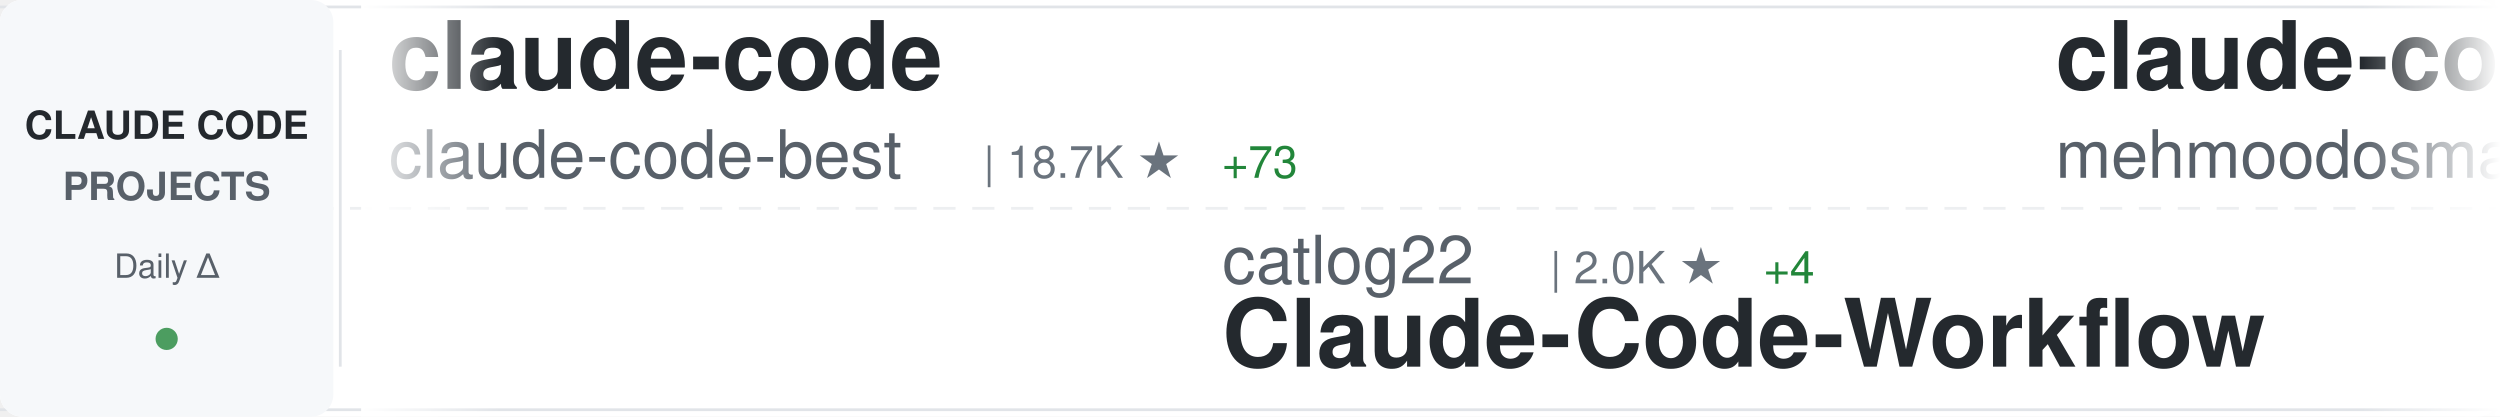
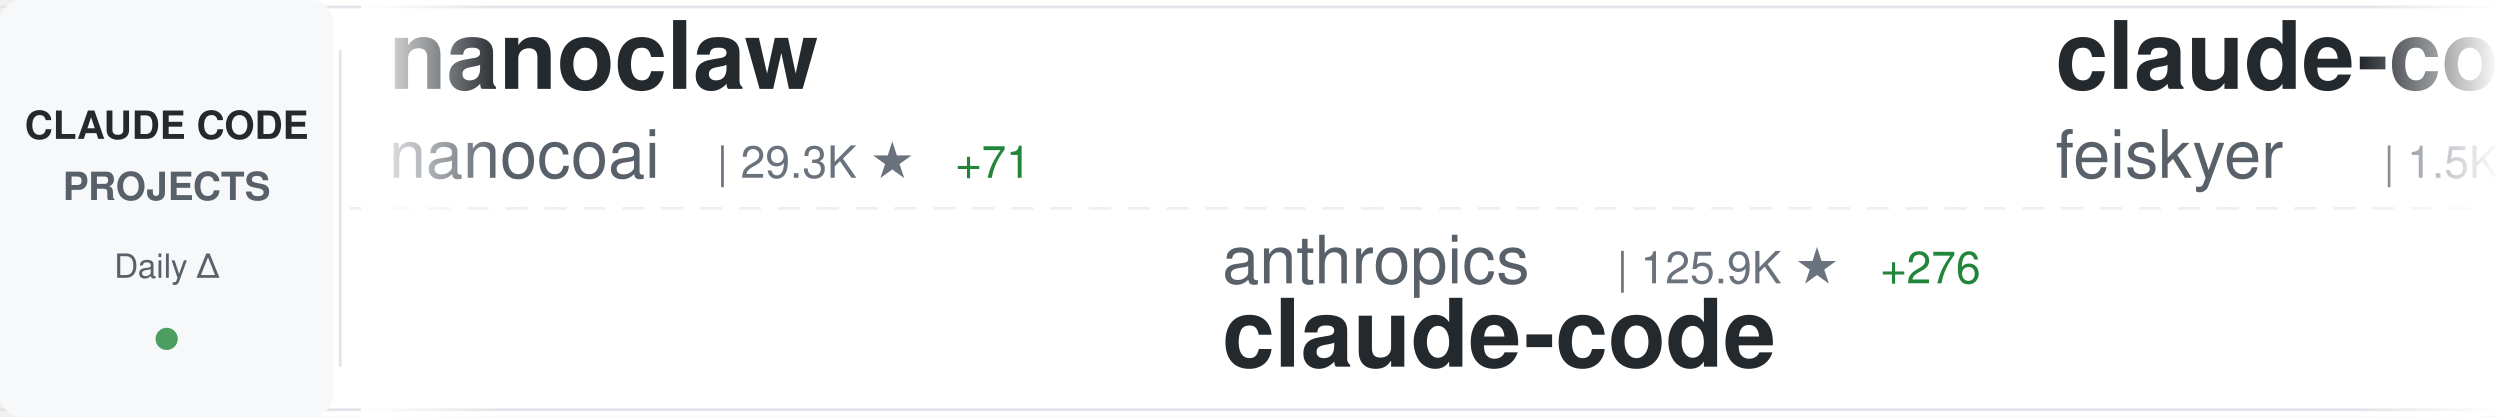
<svg xmlns="http://www.w3.org/2000/svg" width="900" height="150">
  <defs>
    <linearGradient id="awesomeLeftFade" x1="0%" y1="0%" x2="100%" y2="0%">
      <stop offset="0%" style="stop-color:#ffffff;stop-opacity:1" />
      <stop offset="100%" style="stop-color:#ffffff;stop-opacity:0" />
    </linearGradient>
    <linearGradient id="awesomeRightFade" x1="0%" y1="0%" x2="100%" y2="0%">
      <stop offset="0%" style="stop-color:#ffffff;stop-opacity:0" />
      <stop offset="100%" style="stop-color:#ffffff;stop-opacity:1" />
    </linearGradient>
  </defs>
  <rect width="900" height="150" fill="#ffffff" rx="8" />
  <rect x="0" y="2" width="900" height="1" fill="#e1e4e8" />
  <rect x="0" y="147" width="900" height="1" fill="#e1e4e8" />
  <line x1="0" y1="75" x2="900" y2="75" stroke="#e1e4e8" stroke-width="1" stroke-dasharray="8 6" opacity="0.6" />
  <rect x="0" y="0" width="120" height="150" fill="#f6f8fa" rx="8" />
  <text x="60" y="50" font-family="-apple-system, BlinkMacSystemFont, 'Segoe UI', Helvetica, Arial, sans-serif" font-size="14" font-weight="600" fill="#24292e" text-anchor="middle">CLAUDE CODE</text>
  <text x="60" y="72" font-family="-apple-system, BlinkMacSystemFont, 'Segoe UI', Helvetica, Arial, sans-serif" font-size="14" font-weight="600" fill="#586069" text-anchor="middle">PROJECTS</text>
  <text x="60" y="100" font-family="-apple-system, BlinkMacSystemFont, 'Segoe UI', Helvetica, Arial, sans-serif" font-size="12" font-weight="500" fill="#586069" text-anchor="middle">Daily Δ</text>
  <circle cx="60" cy="122" r="4" fill="#22863a" opacity="0.8" />
  <rect x="122" y="18" width="1" height="114" fill="#e1e4e8" />
  <clipPath id="awesomeTickerClip">
    <rect x="130" y="0" width="770" height="150" />
  </clipPath>
  <g clip-path="url(#awesomeTickerClip)">
    <g id="awesomeTickerItems">
      <animateTransform attributeName="transform" attributeType="XML" type="translate" from="0 0" to="-3000 0" dur="54s" repeatCount="indefinite" />
      <g transform="translate(0, 0)">
-         <text x="140" y="32" font-family="-apple-system, BlinkMacSystemFont, 'Segoe UI', Helvetica, Arial, sans-serif" font-size="34" font-weight="600" fill="#24292e">claude-code</text>
-         <text x="140" y="64" font-family="-apple-system, BlinkMacSystemFont, 'Segoe UI', Helvetica, Arial, sans-serif" font-size="24" font-weight="400" fill="#586069">claude-code-best</text>
-         <text x="354" y="64" font-family="-apple-system, BlinkMacSystemFont, 'Segoe UI', Helvetica, Arial, sans-serif" font-size="16" font-weight="500" fill="#6a737d">| 18.7K ★</text>
-         <text x="440" y="64" font-family="-apple-system, BlinkMacSystemFont, 'Segoe UI', Helvetica, Arial, sans-serif" font-size="16" font-weight="500" fill="#22863a"> +73</text>
+         <text x="140" y="32" font-family="-apple-system, BlinkMacSystemFont, 'Segoe UI', Helvetica, Arial, sans-serif" font-size="34" font-weight="600" fill="#24292e">nanoclaw</text>
+         <text x="140" y="64" font-family="-apple-system, BlinkMacSystemFont, 'Segoe UI', Helvetica, Arial, sans-serif" font-size="24" font-weight="400" fill="#586069">nanocoai</text>
+         <text x="258" y="64" font-family="-apple-system, BlinkMacSystemFont, 'Segoe UI', Helvetica, Arial, sans-serif" font-size="16" font-weight="500" fill="#6a737d">| 29.3K ★</text>
+         <text x="344" y="64" font-family="-apple-system, BlinkMacSystemFont, 'Segoe UI', Helvetica, Arial, sans-serif" font-size="16" font-weight="500" fill="#22863a"> +71</text>
      </g>
      <g transform="translate(300, 0)">
-         <text x="140" y="102" font-family="-apple-system, BlinkMacSystemFont, 'Segoe UI', Helvetica, Arial, sans-serif" font-size="24" font-weight="400" fill="#586069">catlog22</text>
-         <text x="258" y="102" font-family="-apple-system, BlinkMacSystemFont, 'Segoe UI', Helvetica, Arial, sans-serif" font-size="16" font-weight="500" fill="#6a737d">| 2.0K ★</text>
-         <text x="335" y="102" font-family="-apple-system, BlinkMacSystemFont, 'Segoe UI', Helvetica, Arial, sans-serif" font-size="16" font-weight="500" fill="#22863a"> +4</text>
-         <text x="140" y="132" font-family="-apple-system, BlinkMacSystemFont, 'Segoe UI', Helvetica, Arial, sans-serif" font-size="34" font-weight="600" fill="#24292e">Claude-Code-Workflow</text>
+         <text x="140" y="102" font-family="-apple-system, BlinkMacSystemFont, 'Segoe UI', Helvetica, Arial, sans-serif" font-size="24" font-weight="400" fill="#586069">anthropics</text>
+         <text x="282" y="102" font-family="-apple-system, BlinkMacSystemFont, 'Segoe UI', Helvetica, Arial, sans-serif" font-size="16" font-weight="500" fill="#6a737d">| 125.9K ★</text>
+         <text x="377" y="102" font-family="-apple-system, BlinkMacSystemFont, 'Segoe UI', Helvetica, Arial, sans-serif" font-size="16" font-weight="500" fill="#22863a"> +276</text>
+         <text x="140" y="132" font-family="-apple-system, BlinkMacSystemFont, 'Segoe UI', Helvetica, Arial, sans-serif" font-size="34" font-weight="600" fill="#24292e">claude-code</text>
      </g>
      <g transform="translate(600, 0)">
-         <text x="140" y="32" font-family="-apple-system, BlinkMacSystemFont, 'Segoe UI', Helvetica, Arial, sans-serif" font-size="34" font-weight="600" fill="#24292e">claude-code</text>
-         <text x="140" y="64" font-family="-apple-system, BlinkMacSystemFont, 'Segoe UI', Helvetica, Arial, sans-serif" font-size="24" font-weight="400" fill="#586069">mehmoodosman</text>
-         <text x="306" y="64" font-family="-apple-system, BlinkMacSystemFont, 'Segoe UI', Helvetica, Arial, sans-serif" font-size="16" font-weight="500" fill="#6a737d">| 168 ★</text>
+         <text x="140" y="32" font-family="-apple-system, BlinkMacSystemFont, 'Segoe UI', Helvetica, Arial, sans-serif" font-size="34" font-weight="600" fill="#24292e">claude-code-settings</text>
+         <text x="140" y="64" font-family="-apple-system, BlinkMacSystemFont, 'Segoe UI', Helvetica, Arial, sans-serif" font-size="24" font-weight="400" fill="#586069">feiskyer</text>
+         <text x="258" y="64" font-family="-apple-system, BlinkMacSystemFont, 'Segoe UI', Helvetica, Arial, sans-serif" font-size="16" font-weight="500" fill="#6a737d">| 1.5K ★</text>
+         <text x="335" y="64" font-family="-apple-system, BlinkMacSystemFont, 'Segoe UI', Helvetica, Arial, sans-serif" font-size="16" font-weight="500" fill="#22863a"> +1</text>
      </g>
      <g transform="translate(900, 0)">
-         <text x="140" y="102" font-family="-apple-system, BlinkMacSystemFont, 'Segoe UI', Helvetica, Arial, sans-serif" font-size="24" font-weight="400" fill="#586069">jarmuine</text>
-         <text x="258" y="102" font-family="-apple-system, BlinkMacSystemFont, 'Segoe UI', Helvetica, Arial, sans-serif" font-size="16" font-weight="500" fill="#6a737d">| 2.2K ★</text>
-         <text x="335" y="102" font-family="-apple-system, BlinkMacSystemFont, 'Segoe UI', Helvetica, Arial, sans-serif" font-size="16" font-weight="500" fill="#22863a"> +1</text>
-         <text x="140" y="132" font-family="-apple-system, BlinkMacSystemFont, 'Segoe UI', Helvetica, Arial, sans-serif" font-size="34" font-weight="600" fill="#24292e">claude-code</text>
+         <text x="140" y="102" font-family="-apple-system, BlinkMacSystemFont, 'Segoe UI', Helvetica, Arial, sans-serif" font-size="24" font-weight="400" fill="#586069">lintsinghua</text>
+         <text x="294" y="102" font-family="-apple-system, BlinkMacSystemFont, 'Segoe UI', Helvetica, Arial, sans-serif" font-size="16" font-weight="500" fill="#6a737d">| 3.4K ★</text>
+         <text x="371" y="102" font-family="-apple-system, BlinkMacSystemFont, 'Segoe UI', Helvetica, Arial, sans-serif" font-size="16" font-weight="500" fill="#22863a"> +4</text>
+         <text x="140" y="132" font-family="-apple-system, BlinkMacSystemFont, 'Segoe UI', Helvetica, Arial, sans-serif" font-size="34" font-weight="600" fill="#24292e">claude-code-book</text>
      </g>
      <g transform="translate(1200, 0)">
-         <text x="140" y="32" font-family="-apple-system, BlinkMacSystemFont, 'Segoe UI', Helvetica, Arial, sans-serif" font-size="34" font-weight="600" fill="#24292e">ClaudeCodeAgents</text>
-         <text x="140" y="64" font-family="-apple-system, BlinkMacSystemFont, 'Segoe UI', Helvetica, Arial, sans-serif" font-size="24" font-weight="400" fill="#586069">darcyegb</text>
-         <text x="258" y="64" font-family="-apple-system, BlinkMacSystemFont, 'Segoe UI', Helvetica, Arial, sans-serif" font-size="16" font-weight="500" fill="#6a737d">| 701 ★</text>
+         <text x="140" y="32" font-family="-apple-system, BlinkMacSystemFont, 'Segoe UI', Helvetica, Arial, sans-serif" font-size="34" font-weight="600" fill="#24292e">sc-claude-code-files</text>
+         <text x="140" y="64" font-family="-apple-system, BlinkMacSystemFont, 'Segoe UI', Helvetica, Arial, sans-serif" font-size="24" font-weight="400" fill="#586069">https-deeplearning-ai</text>
+         <text x="414" y="64" font-family="-apple-system, BlinkMacSystemFont, 'Segoe UI', Helvetica, Arial, sans-serif" font-size="16" font-weight="500" fill="#6a737d">| 516 ★</text>
+         <text x="482" y="64" font-family="-apple-system, BlinkMacSystemFont, 'Segoe UI', Helvetica, Arial, sans-serif" font-size="16" font-weight="500" fill="#22863a"> +1</text>
      </g>
      <g transform="translate(1500, 0)">
-         <text x="140" y="102" font-family="-apple-system, BlinkMacSystemFont, 'Segoe UI', Helvetica, Arial, sans-serif" font-size="24" font-weight="400" fill="#586069">SeemSeam</text>
-         <text x="258" y="102" font-family="-apple-system, BlinkMacSystemFont, 'Segoe UI', Helvetica, Arial, sans-serif" font-size="16" font-weight="500" fill="#6a737d">| 2.7K ★</text>
-         <text x="335" y="102" font-family="-apple-system, BlinkMacSystemFont, 'Segoe UI', Helvetica, Arial, sans-serif" font-size="16" font-weight="500" fill="#22863a"> +8</text>
-         <text x="140" y="132" font-family="-apple-system, BlinkMacSystemFont, 'Segoe UI', Helvetica, Arial, sans-serif" font-size="34" font-weight="600" fill="#24292e">claude_codex_bridge</text>
+         <text x="140" y="102" font-family="-apple-system, BlinkMacSystemFont, 'Segoe UI', Helvetica, Arial, sans-serif" font-size="24" font-weight="400" fill="#586069">fuergaosi233</text>
+         <text x="306" y="102" font-family="-apple-system, BlinkMacSystemFont, 'Segoe UI', Helvetica, Arial, sans-serif" font-size="16" font-weight="500" fill="#6a737d">| 2.6K ★</text>
+         <text x="383" y="102" font-family="-apple-system, BlinkMacSystemFont, 'Segoe UI', Helvetica, Arial, sans-serif" font-size="16" font-weight="500" fill="#22863a"> +2</text>
+         <text x="140" y="132" font-family="-apple-system, BlinkMacSystemFont, 'Segoe UI', Helvetica, Arial, sans-serif" font-size="34" font-weight="600" fill="#24292e">claude-code-proxy</text>
      </g>
      <g transform="translate(1800, 0)">
-         <text x="140" y="32" font-family="-apple-system, BlinkMacSystemFont, 'Segoe UI', Helvetica, Arial, sans-serif" font-size="34" font-weight="600" fill="#24292e">claude-code-hub</text>
-         <text x="140" y="64" font-family="-apple-system, BlinkMacSystemFont, 'Segoe UI', Helvetica, Arial, sans-serif" font-size="24" font-weight="400" fill="#586069">ding113</text>
-         <text x="246" y="64" font-family="-apple-system, BlinkMacSystemFont, 'Segoe UI', Helvetica, Arial, sans-serif" font-size="16" font-weight="500" fill="#6a737d">| 2.9K ★</text>
-         <text x="323" y="64" font-family="-apple-system, BlinkMacSystemFont, 'Segoe UI', Helvetica, Arial, sans-serif" font-size="16" font-weight="500" fill="#22863a"> +9</text>
+         <text x="140" y="32" font-family="-apple-system, BlinkMacSystemFont, 'Segoe UI', Helvetica, Arial, sans-serif" font-size="34" font-weight="600" fill="#24292e">claude-skills</text>
+         <text x="140" y="64" font-family="-apple-system, BlinkMacSystemFont, 'Segoe UI', Helvetica, Arial, sans-serif" font-size="24" font-weight="400" fill="#586069">alirezarezvani</text>
+         <text x="330" y="64" font-family="-apple-system, BlinkMacSystemFont, 'Segoe UI', Helvetica, Arial, sans-serif" font-size="16" font-weight="500" fill="#6a737d">| 15.9K ★</text>
+         <text x="416" y="64" font-family="-apple-system, BlinkMacSystemFont, 'Segoe UI', Helvetica, Arial, sans-serif" font-size="16" font-weight="500" fill="#22863a"> +132</text>
      </g>
      <g transform="translate(2100, 0)">
-         <text x="140" y="102" font-family="-apple-system, BlinkMacSystemFont, 'Segoe UI', Helvetica, Arial, sans-serif" font-size="24" font-weight="400" fill="#586069">Onewon</text>
-         <text x="234" y="102" font-family="-apple-system, BlinkMacSystemFont, 'Segoe UI', Helvetica, Arial, sans-serif" font-size="16" font-weight="500" fill="#6a737d">| 180 ★</text>
+         <text x="140" y="102" font-family="-apple-system, BlinkMacSystemFont, 'Segoe UI', Helvetica, Arial, sans-serif" font-size="24" font-weight="400" fill="#586069">yasasbanukaofficial</text>
+         <text x="390" y="102" font-family="-apple-system, BlinkMacSystemFont, 'Segoe UI', Helvetica, Arial, sans-serif" font-size="16" font-weight="500" fill="#6a737d">| 3.3K ★</text>
+         <text x="467" y="102" font-family="-apple-system, BlinkMacSystemFont, 'Segoe UI', Helvetica, Arial, sans-serif" font-size="16" font-weight="500" fill="#22863a"> +7</text>
        <text x="140" y="132" font-family="-apple-system, BlinkMacSystemFont, 'Segoe UI', Helvetica, Arial, sans-serif" font-size="34" font-weight="600" fill="#24292e">claude-code</text>
      </g>
      <g transform="translate(2400, 0)">
-         <text x="140" y="32" font-family="-apple-system, BlinkMacSystemFont, 'Segoe UI', Helvetica, Arial, sans-serif" font-size="34" font-weight="600" fill="#24292e">my-claude-code-setup</text>
-         <text x="140" y="64" font-family="-apple-system, BlinkMacSystemFont, 'Segoe UI', Helvetica, Arial, sans-serif" font-size="24" font-weight="400" fill="#586069">centminmod</text>
-         <text x="282" y="64" font-family="-apple-system, BlinkMacSystemFont, 'Segoe UI', Helvetica, Arial, sans-serif" font-size="16" font-weight="500" fill="#6a737d">| 2.3K ★</text>
-         <text x="359" y="64" font-family="-apple-system, BlinkMacSystemFont, 'Segoe UI', Helvetica, Arial, sans-serif" font-size="16" font-weight="500" fill="#22863a"> +11</text>
+         <text x="140" y="32" font-family="-apple-system, BlinkMacSystemFont, 'Segoe UI', Helvetica, Arial, sans-serif" font-size="34" font-weight="600" fill="#24292e">learn-claude-code</text>
+         <text x="140" y="64" font-family="-apple-system, BlinkMacSystemFont, 'Segoe UI', Helvetica, Arial, sans-serif" font-size="24" font-weight="400" fill="#586069">shareAI-lab</text>
+         <text x="294" y="64" font-family="-apple-system, BlinkMacSystemFont, 'Segoe UI', Helvetica, Arial, sans-serif" font-size="16" font-weight="500" fill="#6a737d">| 62.1K ★</text>
+         <text x="380" y="64" font-family="-apple-system, BlinkMacSystemFont, 'Segoe UI', Helvetica, Arial, sans-serif" font-size="16" font-weight="500" fill="#22863a"> +170</text>
      </g>
      <g transform="translate(2700, 0)">
-         <text x="140" y="102" font-family="-apple-system, BlinkMacSystemFont, 'Segoe UI', Helvetica, Arial, sans-serif" font-size="24" font-weight="400" fill="#586069">carlvellotti</text>
-         <text x="306" y="102" font-family="-apple-system, BlinkMacSystemFont, 'Segoe UI', Helvetica, Arial, sans-serif" font-size="16" font-weight="500" fill="#6a737d">| 2.0K ★</text>
-         <text x="383" y="102" font-family="-apple-system, BlinkMacSystemFont, 'Segoe UI', Helvetica, Arial, sans-serif" font-size="16" font-weight="500" fill="#22863a"> +1</text>
-         <text x="140" y="132" font-family="-apple-system, BlinkMacSystemFont, 'Segoe UI', Helvetica, Arial, sans-serif" font-size="34" font-weight="600" fill="#24292e">claude-code-pm-course</text>
+         <text x="140" y="102" font-family="-apple-system, BlinkMacSystemFont, 'Segoe UI', Helvetica, Arial, sans-serif" font-size="24" font-weight="400" fill="#586069">Yuyz0112</text>
+         <text x="258" y="102" font-family="-apple-system, BlinkMacSystemFont, 'Segoe UI', Helvetica, Arial, sans-serif" font-size="16" font-weight="500" fill="#6a737d">| 2.4K ★</text>
+         <text x="335" y="102" font-family="-apple-system, BlinkMacSystemFont, 'Segoe UI', Helvetica, Arial, sans-serif" font-size="16" font-weight="500" fill="#22863a"> +1</text>
+         <text x="140" y="132" font-family="-apple-system, BlinkMacSystemFont, 'Segoe UI', Helvetica, Arial, sans-serif" font-size="34" font-weight="600" fill="#24292e">claude-code-reverse</text>
      </g>
      <g transform="translate(3000, 0)">
-         <text x="140" y="32" font-family="-apple-system, BlinkMacSystemFont, 'Segoe UI', Helvetica, Arial, sans-serif" font-size="34" font-weight="600" fill="#24292e">claude-code</text>
-         <text x="140" y="64" font-family="-apple-system, BlinkMacSystemFont, 'Segoe UI', Helvetica, Arial, sans-serif" font-size="24" font-weight="400" fill="#586069">claude-code-best</text>
-         <text x="354" y="64" font-family="-apple-system, BlinkMacSystemFont, 'Segoe UI', Helvetica, Arial, sans-serif" font-size="16" font-weight="500" fill="#6a737d">| 18.7K ★</text>
-         <text x="440" y="64" font-family="-apple-system, BlinkMacSystemFont, 'Segoe UI', Helvetica, Arial, sans-serif" font-size="16" font-weight="500" fill="#22863a"> +73</text>
+         <text x="140" y="32" font-family="-apple-system, BlinkMacSystemFont, 'Segoe UI', Helvetica, Arial, sans-serif" font-size="34" font-weight="600" fill="#24292e">nanoclaw</text>
+         <text x="140" y="64" font-family="-apple-system, BlinkMacSystemFont, 'Segoe UI', Helvetica, Arial, sans-serif" font-size="24" font-weight="400" fill="#586069">nanocoai</text>
+         <text x="258" y="64" font-family="-apple-system, BlinkMacSystemFont, 'Segoe UI', Helvetica, Arial, sans-serif" font-size="16" font-weight="500" fill="#6a737d">| 29.3K ★</text>
+         <text x="344" y="64" font-family="-apple-system, BlinkMacSystemFont, 'Segoe UI', Helvetica, Arial, sans-serif" font-size="16" font-weight="500" fill="#22863a"> +71</text>
      </g>
      <g transform="translate(3300, 0)">
-         <text x="140" y="102" font-family="-apple-system, BlinkMacSystemFont, 'Segoe UI', Helvetica, Arial, sans-serif" font-size="24" font-weight="400" fill="#586069">catlog22</text>
-         <text x="258" y="102" font-family="-apple-system, BlinkMacSystemFont, 'Segoe UI', Helvetica, Arial, sans-serif" font-size="16" font-weight="500" fill="#6a737d">| 2.0K ★</text>
-         <text x="335" y="102" font-family="-apple-system, BlinkMacSystemFont, 'Segoe UI', Helvetica, Arial, sans-serif" font-size="16" font-weight="500" fill="#22863a"> +4</text>
-         <text x="140" y="132" font-family="-apple-system, BlinkMacSystemFont, 'Segoe UI', Helvetica, Arial, sans-serif" font-size="34" font-weight="600" fill="#24292e">Claude-Code-Workflow</text>
+         <text x="140" y="102" font-family="-apple-system, BlinkMacSystemFont, 'Segoe UI', Helvetica, Arial, sans-serif" font-size="24" font-weight="400" fill="#586069">anthropics</text>
+         <text x="282" y="102" font-family="-apple-system, BlinkMacSystemFont, 'Segoe UI', Helvetica, Arial, sans-serif" font-size="16" font-weight="500" fill="#6a737d">| 125.9K ★</text>
+         <text x="377" y="102" font-family="-apple-system, BlinkMacSystemFont, 'Segoe UI', Helvetica, Arial, sans-serif" font-size="16" font-weight="500" fill="#22863a"> +276</text>
+         <text x="140" y="132" font-family="-apple-system, BlinkMacSystemFont, 'Segoe UI', Helvetica, Arial, sans-serif" font-size="34" font-weight="600" fill="#24292e">claude-code</text>
      </g>
      <g transform="translate(3600, 0)">
-         <text x="140" y="32" font-family="-apple-system, BlinkMacSystemFont, 'Segoe UI', Helvetica, Arial, sans-serif" font-size="34" font-weight="600" fill="#24292e">claude-code</text>
-         <text x="140" y="64" font-family="-apple-system, BlinkMacSystemFont, 'Segoe UI', Helvetica, Arial, sans-serif" font-size="24" font-weight="400" fill="#586069">mehmoodosman</text>
-         <text x="306" y="64" font-family="-apple-system, BlinkMacSystemFont, 'Segoe UI', Helvetica, Arial, sans-serif" font-size="16" font-weight="500" fill="#6a737d">| 168 ★</text>
+         <text x="140" y="32" font-family="-apple-system, BlinkMacSystemFont, 'Segoe UI', Helvetica, Arial, sans-serif" font-size="34" font-weight="600" fill="#24292e">claude-code-settings</text>
+         <text x="140" y="64" font-family="-apple-system, BlinkMacSystemFont, 'Segoe UI', Helvetica, Arial, sans-serif" font-size="24" font-weight="400" fill="#586069">feiskyer</text>
+         <text x="258" y="64" font-family="-apple-system, BlinkMacSystemFont, 'Segoe UI', Helvetica, Arial, sans-serif" font-size="16" font-weight="500" fill="#6a737d">| 1.5K ★</text>
+         <text x="335" y="64" font-family="-apple-system, BlinkMacSystemFont, 'Segoe UI', Helvetica, Arial, sans-serif" font-size="16" font-weight="500" fill="#22863a"> +1</text>
      </g>
      <g transform="translate(3900, 0)">
-         <text x="140" y="102" font-family="-apple-system, BlinkMacSystemFont, 'Segoe UI', Helvetica, Arial, sans-serif" font-size="24" font-weight="400" fill="#586069">jarmuine</text>
-         <text x="258" y="102" font-family="-apple-system, BlinkMacSystemFont, 'Segoe UI', Helvetica, Arial, sans-serif" font-size="16" font-weight="500" fill="#6a737d">| 2.2K ★</text>
-         <text x="335" y="102" font-family="-apple-system, BlinkMacSystemFont, 'Segoe UI', Helvetica, Arial, sans-serif" font-size="16" font-weight="500" fill="#22863a"> +1</text>
-         <text x="140" y="132" font-family="-apple-system, BlinkMacSystemFont, 'Segoe UI', Helvetica, Arial, sans-serif" font-size="34" font-weight="600" fill="#24292e">claude-code</text>
+         <text x="140" y="102" font-family="-apple-system, BlinkMacSystemFont, 'Segoe UI', Helvetica, Arial, sans-serif" font-size="24" font-weight="400" fill="#586069">lintsinghua</text>
+         <text x="294" y="102" font-family="-apple-system, BlinkMacSystemFont, 'Segoe UI', Helvetica, Arial, sans-serif" font-size="16" font-weight="500" fill="#6a737d">| 3.4K ★</text>
+         <text x="371" y="102" font-family="-apple-system, BlinkMacSystemFont, 'Segoe UI', Helvetica, Arial, sans-serif" font-size="16" font-weight="500" fill="#22863a"> +4</text>
+         <text x="140" y="132" font-family="-apple-system, BlinkMacSystemFont, 'Segoe UI', Helvetica, Arial, sans-serif" font-size="34" font-weight="600" fill="#24292e">claude-code-book</text>
      </g>
    </g>
  </g>
  <rect x="130" y="0" width="50" height="150" fill="url(#awesomeLeftFade)" />
  <rect x="850" y="0" width="50" height="150" fill="url(#awesomeRightFade)" />
</svg>
